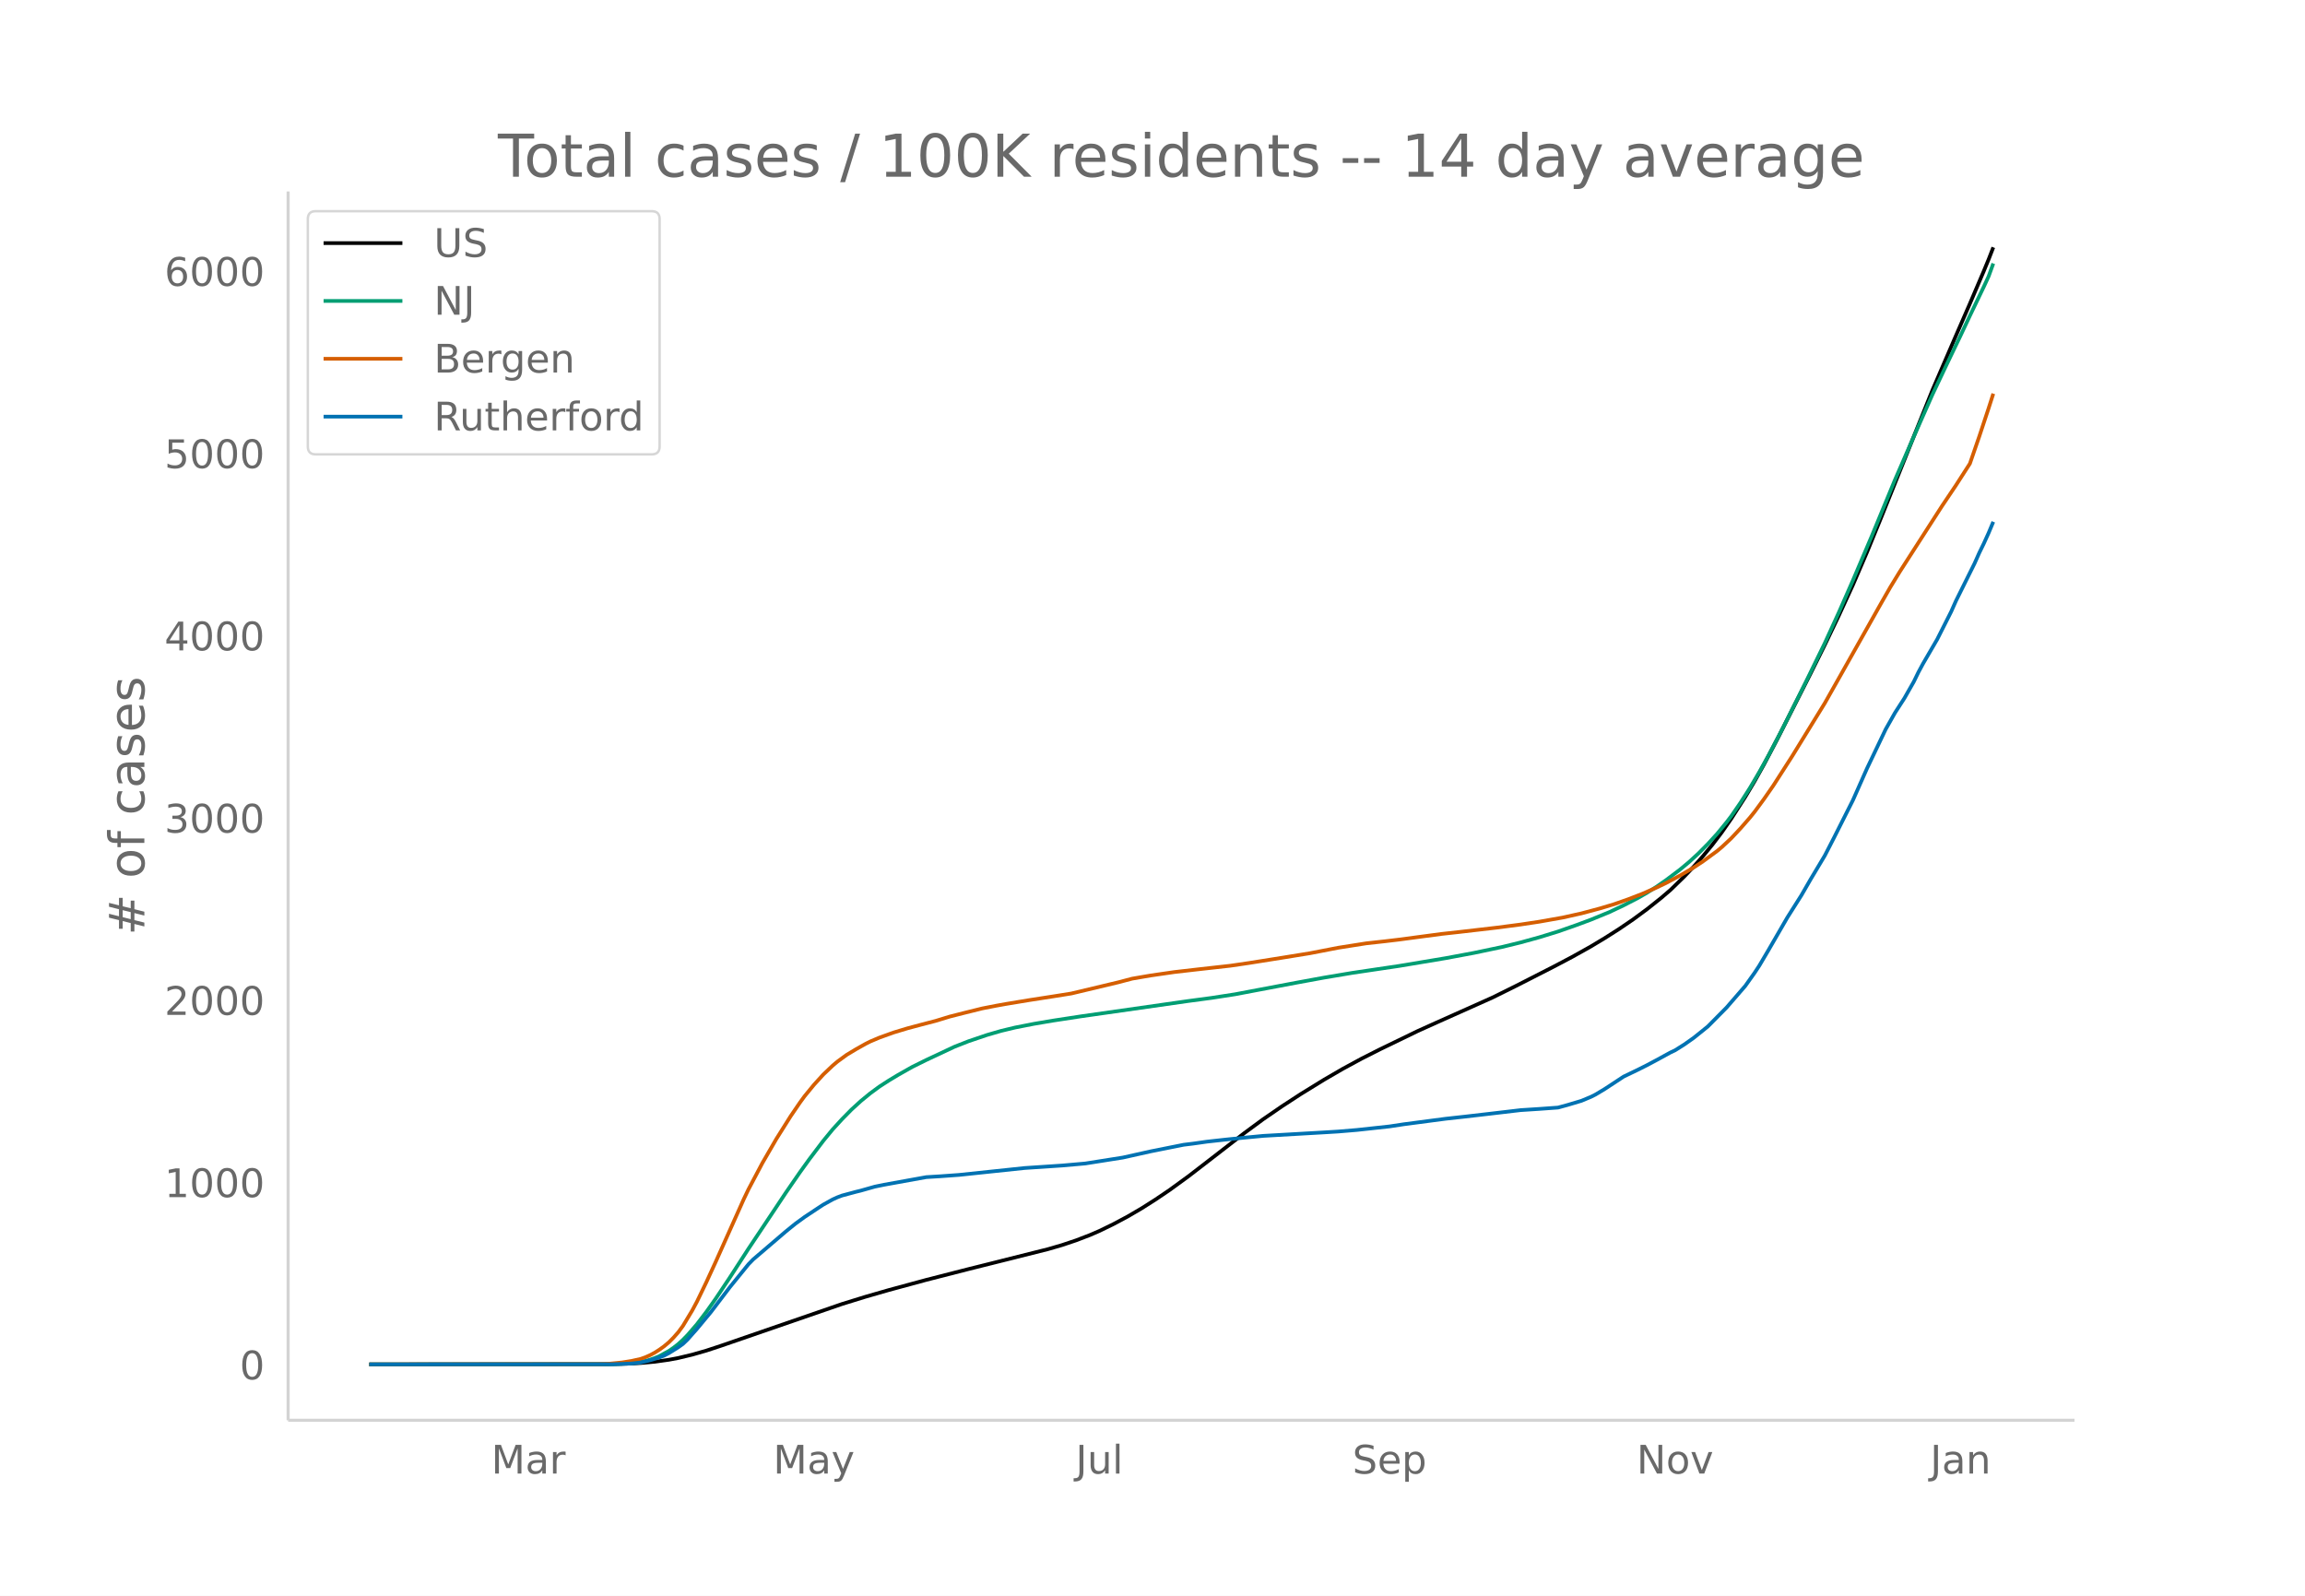
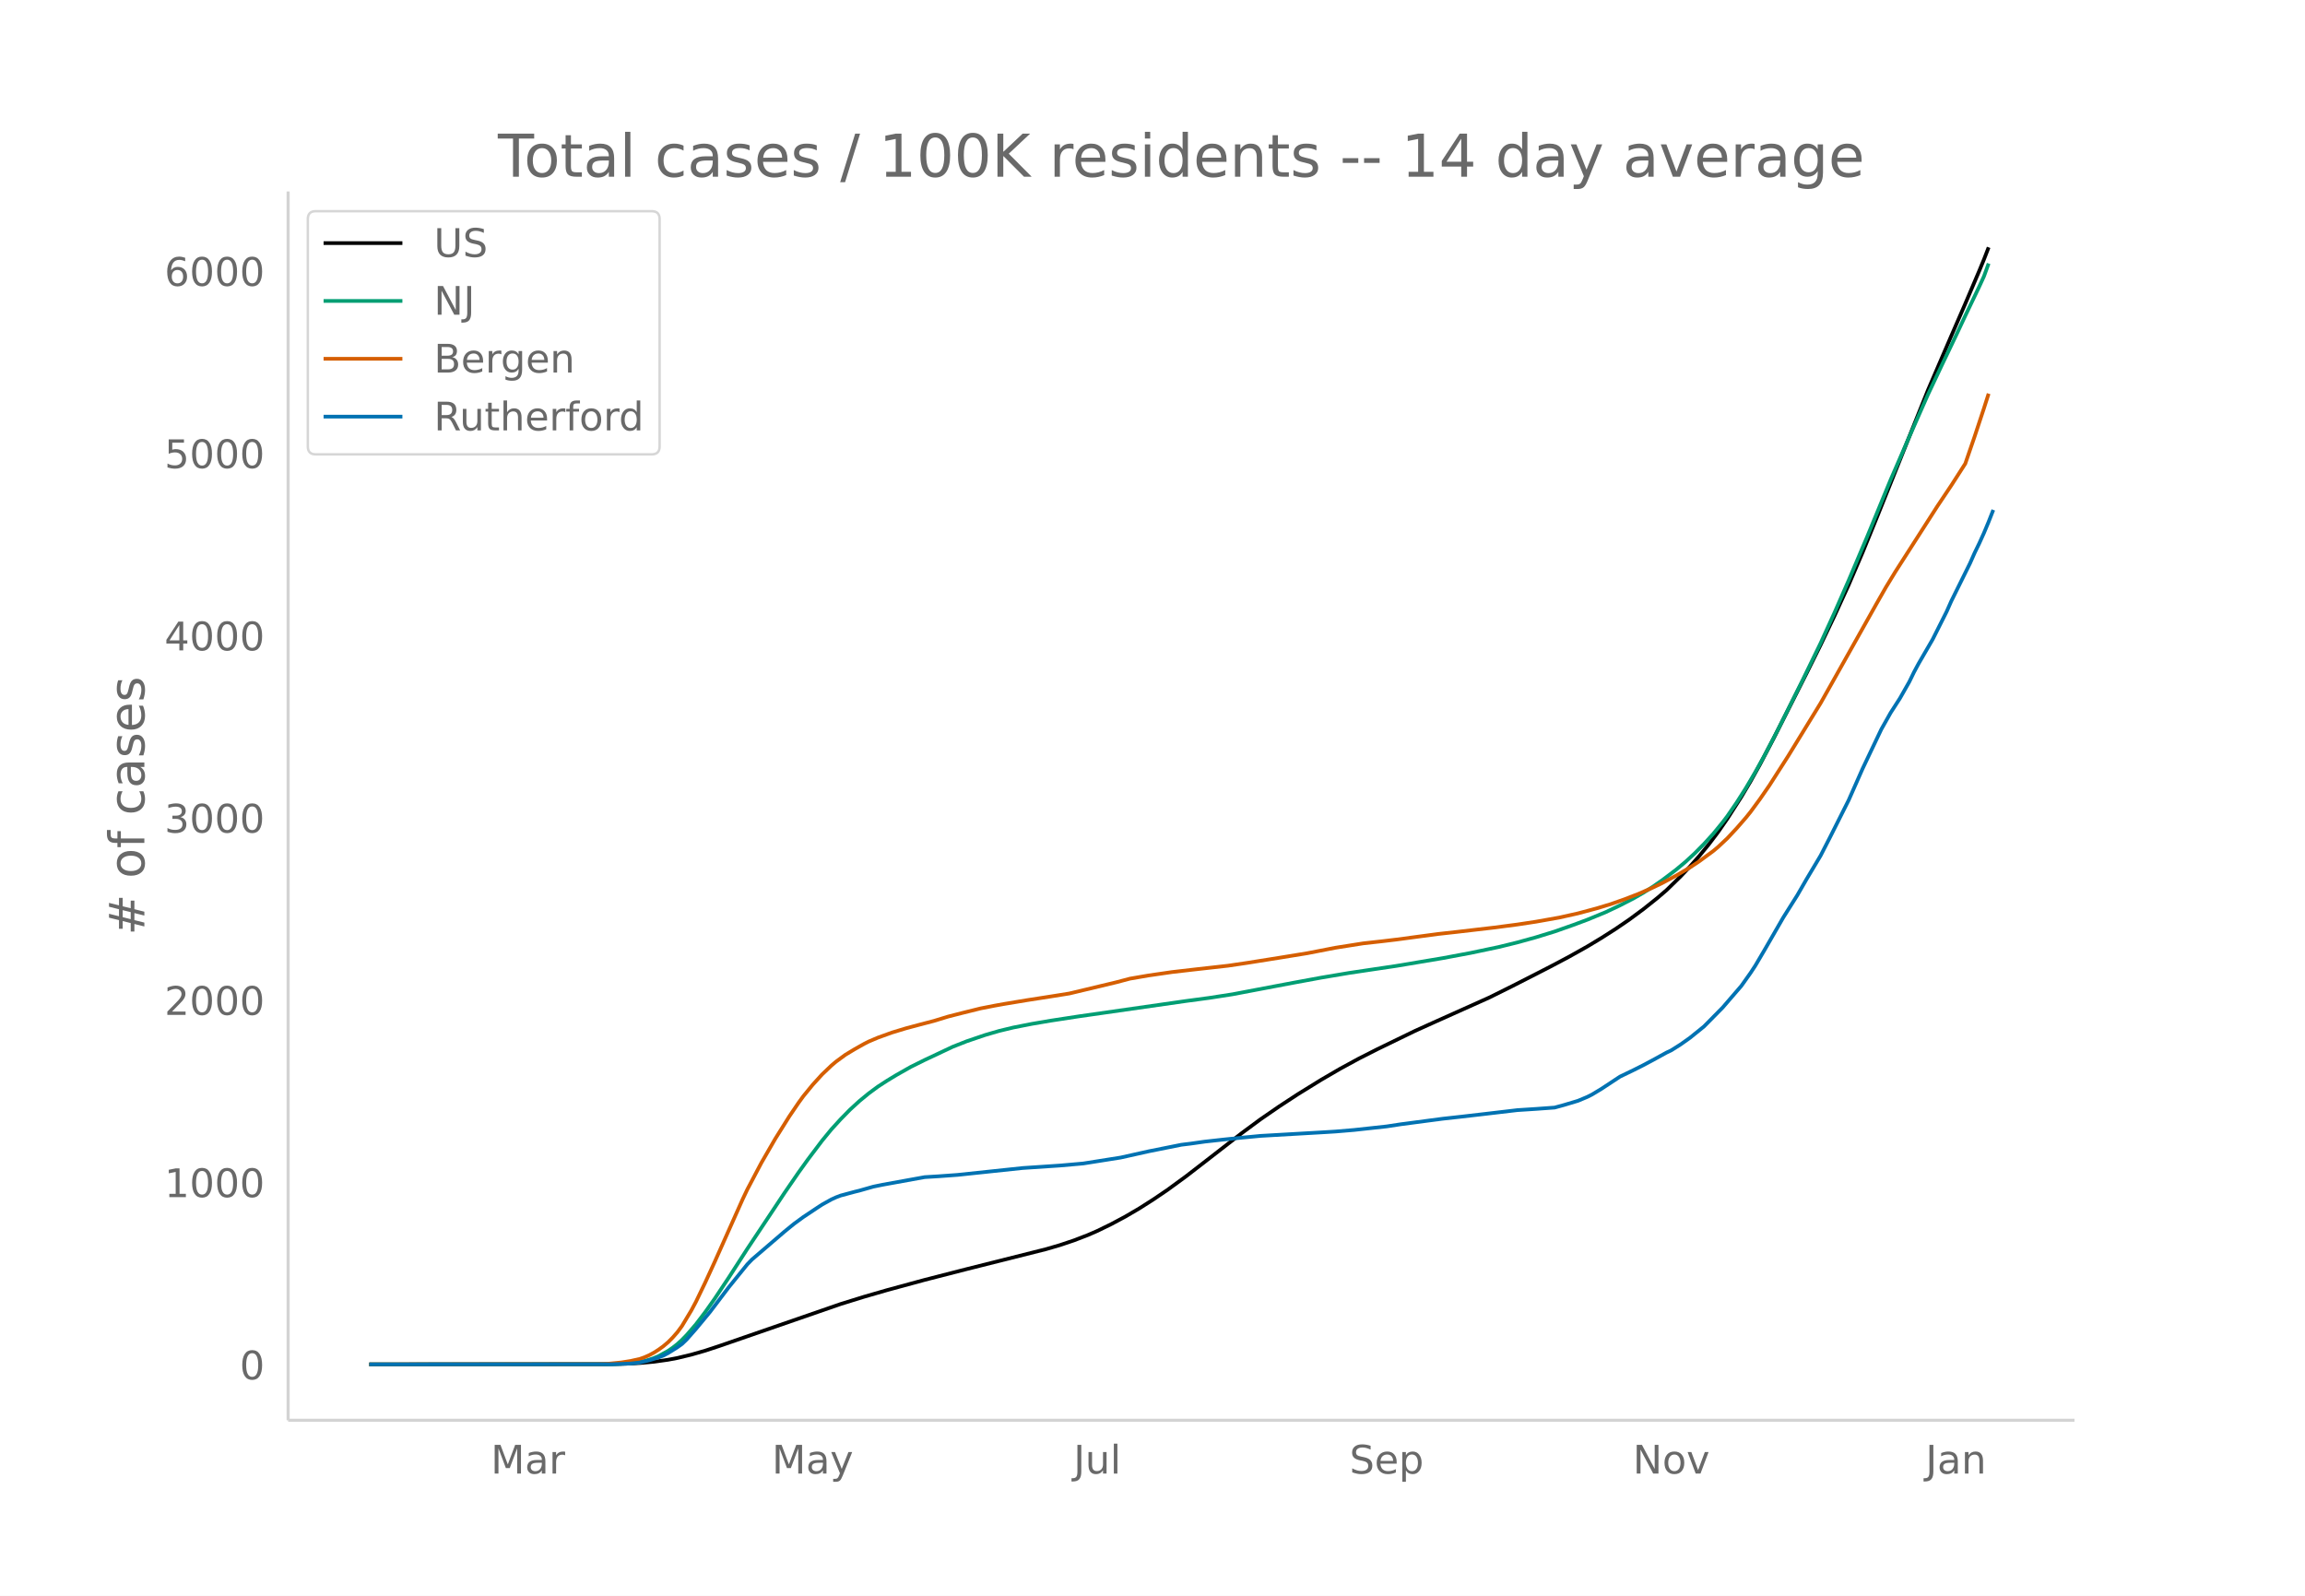
<svg xmlns="http://www.w3.org/2000/svg" xmlns:xlink="http://www.w3.org/1999/xlink" height="864" viewBox="0 0 936 648" width="1248">
  <defs>
    <style>*{stroke-linecap:butt;stroke-linejoin:round}</style>
  </defs>
  <g id="figure_1">
    <path d="M0 648h936V0H0z" fill="#fff" id="patch_1" />
    <g id="axes_1">
      <path d="M117 576.72h725.4V77.76H117z" fill="none" id="patch_2" />
-       <path clip-path="url(#pd9c6ad52f3)" d="M149.973 554.04l96.922-.084 7.602-.176 5.702-.294 5.7-.523 5.702-.8 3.801-.716 5.701-1.365 5.702-1.636 5.701-1.876 49.412-17.049 9.502-2.936 9.502-2.74 15.204-4.122 17.104-4.376 32.307-8.096 5.702-1.66 5.701-1.91 5.701-2.19 3.801-1.648 5.702-2.777 5.7-3.039 5.702-3.332 5.702-3.623 5.7-3.855 7.603-5.53 9.502-7.33 13.303-10.296 7.602-5.595 7.602-5.22 7.601-4.958 9.503-5.853 7.601-4.414 7.602-4.123 7.602-3.848 15.203-7.364 7.602-3.43 22.806-10.194 9.502-4.71 15.203-7.755 7.602-4.01 7.602-4.25 5.701-3.427 5.702-3.624 5.701-3.877 5.701-4.206 5.702-4.535 3.8-3.251 5.702-5.545 3.8-4 3.802-4.3 3.8-4.618 3.801-5.014 3.801-5.466 5.702-8.872 3.8-6.385 3.801-6.815 5.702-10.829 13.303-26.254 5.701-11.46 5.702-11.92 5.7-12.404 5.702-13.25 5.702-13.943L784.72 158.4l9.503-22.02 5.701-13.084 5.701-13.36 1.9-4.6 1.901-4.896h0" fill="none" stroke="#000" stroke-linecap="round" stroke-width="1.5" id="line2d_1" />
-       <path clip-path="url(#pd9c6ad52f3)" d="M149.973 554.04l96.922-.072 5.702-.175 3.8-.282 3.802-.479 1.9-.407 1.9-.522 1.9-.657 1.901-.791 3.801-2.077 1.9-1.299 1.901-1.478 1.9-1.727 1.901-1.952 3.8-4.394 3.802-4.986 3.8-5.351 5.702-8.537 7.602-11.737 9.502-14.236 5.701-8.567 5.702-8.262 3.8-5.272 5.702-7.528 3.8-4.625 3.802-4.152 3.8-3.864 3.801-3.476 3.801-3.118 3.801-2.799 3.801-2.454 3.801-2.29 5.701-3.223 5.702-2.82 11.402-5.354 5.702-2.242 7.602-2.574 5.7-1.652 5.702-1.366 7.602-1.492 7.602-1.29 11.402-1.742 43.71-6.24 9.503-1.27 9.502-1.47 9.502-1.797 15.204-2.87 11.403-2.09 11.402-1.914 7.602-1.13 11.403-1.688 19.004-3.176 11.403-2.124 11.403-2.394 7.601-1.86 7.602-2.098 7.602-2.34 7.602-2.669 5.701-2.121 7.602-3.123 5.701-2.7 5.701-2.93 3.801-2.186 3.801-2.405 3.801-2.635 5.701-4.29 3.801-3.164 3.801-3.489 3.801-3.83 3.801-4.161 3.8-4.64 1.901-2.485 3.801-5.525 3.801-5.949 3.801-6.429 3.8-6.836 5.702-10.941 9.502-19.014 7.602-15.605 5.702-12.463 5.7-12.97 7.603-17.875 9.502-23.018 7.602-17.458 7.601-17.158 5.702-12.035 5.701-11.871 3.801-8.077 5.701-11.875 1.9-4.125 1.901-5.216h0" fill="none" stroke="#009e73" stroke-linecap="round" stroke-width="1.5" id="line2d_2" />
-       <path clip-path="url(#pd9c6ad52f3)" d="M149.973 554.04l93.122-.108 3.8-.122 5.702-.563 3.8-.6 3.802-.851 1.9-.677 1.9-.844 1.9-1.024 1.901-1.212 1.9-1.373 1.901-1.602 1.9-1.906 1.901-2.156 1.9-2.565 3.801-6.31 1.9-3.547 3.802-7.874 3.8-8.257 11.403-25.478 1.9-3.968 5.702-10.776 5.701-9.834 5.702-9.068 3.8-5.578 1.901-2.608 3.801-4.632 3.8-4.171 3.802-3.616 1.9-1.607 3.801-2.782 3.801-2.285 3.8-2.134 1.901-.967 3.801-1.607 5.702-2.056 5.7-1.72 5.702-1.522 5.702-1.484 5.701-1.742 5.701-1.454 7.602-1.881 5.701-1.109 3.801-.683 9.503-1.573 9.502-1.474 7.602-1.211 19.004-4.529 5.701-1.499 7.602-1.3 9.502-1.377 9.503-1.09 13.303-1.485 7.601-1.118 13.304-2.112 11.402-1.85 11.403-2.212 11.403-1.795 7.601-.837 5.702-.68 17.104-2.28 7.602-.84 15.203-1.762 9.502-1.243 7.602-1.149 9.502-1.681 7.602-1.695 7.602-2.033 5.701-1.716 5.702-1.998 5.7-2.204 5.702-2.495 3.801-1.815 5.701-3.034 5.702-3.35 3.8-2.514 5.702-4.186 1.9-1.582 3.801-3.553 3.801-4.059 3.801-4.358 1.9-2.36 3.801-5.172 3.801-5.479 7.602-11.848 13.303-21.63 5.702-10.092 17.104-30.353 3.8-6.637 3.801-6.221 17.104-26.605 5.702-8.488 5.701-8.86 3.8-11.012 3.802-11.466 1.9-5.925h0" fill="none" stroke="#d55e00" stroke-linecap="round" stroke-width="1.5" id="line2d_3" />
-       <path clip-path="url(#pd9c6ad52f3)" d="M149.973 554.04l98.823-.058 7.602-.289 3.8-.433 3.801-.895 3.801-1.155 1.9-.751 1.901-.982 3.801-2.369 1.9-1.357 1.901-1.82 3.8-4.303 5.702-6.874 7.602-9.993 7.602-9.357 1.9-1.964 13.303-11.38 3.801-3.09 3.801-2.773 5.701-3.783 1.9-1.242 3.802-2.108 1.9-.867 1.9-.722 5.702-1.53 1.9-.463 5.702-1.617 3.8-.78 17.105-3.09 5.701-.347 7.602-.548 26.606-2.802 15.204-1.01 7.601-.665 1.9-.173 15.204-2.398 11.403-2.541 13.303-2.657 3.801-.462 5.701-.809 7.602-.838 7.602-.78 7.602-.721 24.706-1.416 5.7-.346 7.603-.636 13.303-1.444 5.701-.866 17.104-2.253 7.602-.837 9.502-1.098 13.303-1.56 7.602-.49 7.602-.55 3.8-1.039 5.702-1.704 3.801-1.588 1.9-.954 3.801-2.281 7.602-4.997 5.701-2.743 3.801-1.907 3.801-2.021 5.702-3.12 1.9-.895 3.8-2.397 3.802-2.686 5.701-4.592 7.602-7.683 7.602-8.78 3.8-5.343 1.901-2.888 3.8-6.44 7.603-13.142 5.701-9.01 3.8-6.586 5.702-9.53 3.801-7.394 7.602-15.076 5.701-12.853 7.602-15.942 3.8-6.73 3.802-5.891 3.8-6.672 1.901-3.9 1.9-3.523 5.702-9.79 5.701-11.293 1.9-4.275 7.602-15.307 1.9-4.274 1.901-3.9 1.9-4.187 1.901-4.535h0" fill="none" stroke="#0072b2" stroke-linecap="round" stroke-width="1.5" id="line2d_4" />
+       <path clip-path="url(#pd9512e7e91)" d="M149.973 554.04l96.644-.084 7.58-.176 5.685-.294 5.685-.523 5.685-.8 3.79-.716 5.685-1.365 5.685-1.636 5.685-1.876 49.27-17.049 9.474-2.936 9.475-2.74 15.16-4.122 17.055-4.376 32.214-8.096 5.685-1.66 5.685-1.91 5.685-2.19 3.79-1.648 5.685-2.777 5.685-3.039 5.685-3.332 5.685-3.623 5.685-3.855 7.58-5.53 9.475-7.33 13.265-10.296 7.58-5.595 7.58-5.22 7.58-4.958 9.475-5.853 7.58-4.414 7.58-4.123 7.58-3.848 15.16-7.364 7.58-3.43 22.739-10.194 9.475-4.71 15.16-7.755 7.58-4.01 7.58-4.25 5.685-3.427 5.685-3.624 5.684-3.877 5.685-4.206 5.685-4.535 3.79-3.251 5.685-5.545 3.79-4 3.79-4.3 3.79-4.618 3.79-5.014 3.79-5.466 5.685-8.872 3.79-6.385 3.79-6.815 5.685-10.829 13.265-26.254 5.685-11.46 5.685-11.92 5.685-12.404 5.685-13.25 5.685-13.943 20.844-51.942 9.475-22.02 5.685-13.084 5.685-13.36 1.895-4.6 1.895-4.896h0" fill="none" stroke="#000" stroke-linecap="round" stroke-width="1.5" id="line2d_1" />
+       <path clip-path="url(#pd9512e7e91)" d="M149.973 554.04l96.644-.072 5.685-.175 3.79-.282 3.79-.479 1.895-.407 1.895-.522 1.895-.657 1.895-.791 3.79-2.077 1.895-1.299 1.895-1.478 1.895-1.727 1.895-1.952 3.79-4.394 3.79-4.986 3.79-5.351 5.685-8.537 7.58-11.737 9.474-14.236 5.685-8.567 5.685-8.262 3.79-5.272 5.685-7.528 3.79-4.625 3.79-4.152 3.79-3.864 3.79-3.476 3.79-3.118 3.79-2.799 3.79-2.454 3.79-2.29 5.685-3.223 5.685-2.82 11.37-5.354 5.685-2.242 7.58-2.574 5.685-1.652 5.685-1.366 7.58-1.492 7.58-1.29 11.37-1.742 43.584-6.24 9.475-1.27 9.475-1.47 9.475-1.797 15.16-2.87 11.37-2.09 11.37-1.914 7.58-1.13 11.37-1.688 18.95-3.176 11.369-2.124 11.37-2.394 7.58-1.86 7.58-2.098 7.58-2.34 7.58-2.669 5.685-2.121 7.58-3.123 5.685-2.7 5.684-2.93 3.79-2.186 3.79-2.405 3.79-2.635 5.685-4.29 3.79-3.164 3.79-3.489 3.79-3.83 3.79-4.161 3.79-4.64 1.895-2.485 3.79-5.525 3.79-5.949 3.79-6.429 3.79-6.836 5.685-10.941 9.475-19.014 7.58-15.605 5.685-12.463 5.685-12.97 7.58-17.875 9.475-23.018 7.58-17.458 7.58-17.158 5.684-12.035 5.685-11.871 3.79-8.077 5.685-11.875 1.895-4.125 1.895-5.216h0" fill="none" stroke="#009e73" stroke-linecap="round" stroke-width="1.5" id="line2d_2" />
+       <path clip-path="url(#pd9512e7e91)" d="M149.973 554.04l92.854-.108 3.79-.122 5.685-.563 3.79-.6 3.79-.851 1.895-.677 1.895-.844 1.895-1.024 1.895-1.212 1.895-1.373 1.895-1.602 1.895-1.906 1.895-2.156 1.895-2.565 3.79-6.31 1.895-3.547 3.79-7.874 3.79-8.257 11.37-25.478 1.894-3.968 5.685-10.776 5.685-9.834 5.685-9.068 3.79-5.578 1.895-2.608 3.79-4.632 3.79-4.171 3.79-3.616 1.895-1.607 3.79-2.782 3.79-2.285 3.79-2.134 1.895-.967 3.79-1.607 5.685-2.056 5.685-1.72 5.685-1.522 5.685-1.484 5.685-1.742 5.685-1.454 7.58-1.881 5.685-1.109 3.79-.683 9.475-1.573 9.474-1.474 7.58-1.211 18.95-4.529 5.685-1.499 7.58-1.3 9.475-1.377 9.475-1.09 13.265-1.485 7.58-1.118 13.265-2.112 11.37-1.85 11.37-2.212 11.37-1.795 7.58-.837 5.684-.68 17.055-2.28 7.58-.84 15.16-1.762 9.475-1.243 7.58-1.149 9.475-1.681 7.58-1.695 7.58-2.033 5.685-1.716 5.685-1.998 5.684-2.204 5.685-2.495 3.79-1.815 5.685-3.034 5.685-3.35 3.79-2.514 5.685-4.186 1.895-1.582 3.79-3.553 3.79-4.059 3.79-4.358 1.895-2.36 3.79-5.172 3.79-5.479 7.58-11.848 13.265-21.63 5.685-10.092 17.055-30.353 3.79-6.637 3.79-6.221 17.054-26.605 5.685-8.488 5.685-8.86 3.79-11.012 3.79-11.466 1.895-5.925h0" fill="none" stroke="#d55e00" stroke-linecap="round" stroke-width="1.5" id="line2d_3" />
+       <path clip-path="url(#pd9512e7e91)" d="M149.973 554.04l98.539-.058 7.58-.289 3.79-.433 3.79-.895 3.79-1.155 1.895-.751 1.895-.982 3.79-2.369 1.895-1.357 1.895-1.82 3.79-4.303 5.685-6.874 7.58-9.993 7.58-9.357 1.894-1.964 13.265-11.38 3.79-3.09 3.79-2.773 5.685-3.783 1.895-1.242 3.79-2.108 1.895-.867 1.895-.722 5.685-1.53 1.895-.463 5.685-1.617 3.79-.78 17.055-3.09 5.685-.347 7.58-.548 26.53-2.802 15.16-1.01 7.58-.665 1.894-.173 15.16-2.398 11.37-2.541 13.265-2.657 3.79-.462 5.685-.809 7.58-.838 7.58-.78 7.58-.721 24.635-1.416 5.684-.346 7.58-.636 13.265-1.444 5.685-.866 17.055-2.253 7.58-.837 9.475-1.098 13.265-1.56 7.58-.49 7.58-.55 3.79-1.039 5.685-1.704 3.79-1.588 1.895-.954 3.79-2.281 7.58-4.997 5.684-2.743 3.79-1.907 3.79-2.021 5.685-3.12 1.895-.895 3.79-2.397 3.79-2.686 5.685-4.592 7.58-7.683 7.58-8.78 3.79-5.343 1.895-2.888 3.79-6.44 7.58-13.142 5.685-9.01 3.79-6.586 5.685-9.53 3.79-7.394 7.58-15.076 5.685-12.853 7.58-15.942 3.79-6.73 3.79-5.891 3.79-6.672 1.895-3.9 1.895-3.523 5.684-9.79 5.685-11.293 1.895-4.275 7.58-15.307 1.895-4.274 1.895-3.9 1.895-4.187 1.895-4.535 1.895-4.823h0" fill="none" stroke="#0072b2" stroke-linecap="round" stroke-width="1.5" id="line2d_4" />
      <path d="M117 576.72V77.76" fill="none" stroke="#d3d3d3" stroke-linecap="square" stroke-width="1.25" id="patch_3" />
      <path d="M117 576.72h725.4" fill="none" stroke="#d3d3d3" stroke-linecap="square" stroke-width="1.25" id="patch_4" />
      <g id="matplotlib.axis_1">
        <g id="xtick_1">
-           <g transform="matrix(.16 0 0 -.16 199.494 598.378)" fill="#696969" id="text_1">
+           <g transform="matrix(.16 0 0 -.16 199.308 598.378)" fill="#696969" id="text_1">
            <defs>
              <path d="M9.813 72.906h14.703l18.593-49.61 18.703 49.61h14.704V0H66.89v64.016l-18.797-50h-9.907l-18.796 50V0H9.813z" id="DejaVuSans-77" />
              <path d="M34.281 27.484q-10.89 0-15.093-2.484-4.204-2.484-4.204-8.5 0-4.781 3.157-7.594 3.156-2.797 8.562-2.797 7.485 0 12 5.297 4.516 5.297 4.516 14.078v2zm17.922 3.72V0H43.22v8.297Q40.14 3.328 35.547.953q-4.594-2.375-11.234-2.375-8.391 0-13.36 4.719Q6 8.016 6 15.922q0 9.219 6.172 13.906 6.187 4.688 18.437 4.688h12.61v.89q0 6.203-4.078 9.594-4.078 3.39-11.453 3.39-4.688 0-9.141-1.124-4.438-1.125-8.531-3.375v8.312q4.921 1.906 9.562 2.844 4.64.953 9.031.953 11.875 0 17.735-6.156 5.86-6.14 5.86-18.64z" id="DejaVuSans-97" />
              <path d="M41.11 46.297q-1.516.875-3.297 1.281Q36.03 48 33.89 48q-7.625 0-11.703-4.953-4.079-4.953-4.079-14.234V0H9.08v54.688h9.03v-8.5q2.844 4.984 7.375 7.39Q30.031 56 36.531 56q.922 0 2.047-.125 1.125-.11 2.484-.36z" id="DejaVuSans-114" />
            </defs>
            <use xlink:href="#DejaVuSans-77" />
            <use x="86.279" xlink:href="#DejaVuSans-97" />
            <use x="147.559" xlink:href="#DejaVuSans-114" />
          </g>
        </g>
        <g id="xtick_2">
-           <g transform="matrix(.16 0 0 -.16 313.975 598.378)" fill="#696969" id="text_2">
+           <g transform="matrix(.16 0 0 -.16 313.456 598.378)" fill="#696969" id="text_2">
            <defs>
              <path d="M32.172-5.078q-3.797-9.766-7.422-12.735-3.61-2.984-9.656-2.984H7.906v7.516h5.282q3.703 0 5.75 1.765Q21-9.766 23.483-3.219l1.61 4.094-22.11 53.813H12.5l17.094-42.766 17.093 42.766h9.516z" id="DejaVuSans-121" />
            </defs>
            <use xlink:href="#DejaVuSans-77" />
            <use x="86.279" xlink:href="#DejaVuSans-97" />
            <use x="147.559" xlink:href="#DejaVuSans-121" />
          </g>
        </g>
        <g id="xtick_3">
-           <g transform="matrix(.16 0 0 -.16 436.79 598.378)" fill="#696969" id="text_3">
+           <g transform="matrix(.16 0 0 -.16 435.938 598.378)" fill="#696969" id="text_3">
            <defs>
              <path d="M9.813 72.906h9.859V5.078q0-13.187-5-19.14-5-5.954-16.094-5.954h-3.75v8.297h3.078q6.531 0 9.219 3.672Q9.813-4.39 9.813 5.078z" id="DejaVuSans-74" />
              <path d="M8.5 21.578v33.11h8.984V21.922q0-7.766 3.016-11.656 3.031-3.875 9.094-3.875 7.265 0 11.484 4.64 4.234 4.64 4.234 12.656v31h8.985V0h-8.984v8.406Q42.047 3.422 37.718 1q-4.313-2.422-10.032-2.422-9.421 0-14.312 5.86Q8.5 10.296 8.5 21.578zM31.11 56z" id="DejaVuSans-117" />
              <path d="M9.422 75.984h8.984V0H9.422z" id="DejaVuSans-108" />
            </defs>
            <use xlink:href="#DejaVuSans-74" />
            <use x="29.492" xlink:href="#DejaVuSans-117" />
            <use x="92.871" xlink:href="#DejaVuSans-108" />
          </g>
        </g>
        <g id="xtick_4">
-           <g transform="matrix(.16 0 0 -.16 549.19 598.378)" fill="#696969" id="text_4">
+           <g transform="matrix(.16 0 0 -.16 548 598.378)" fill="#696969" id="text_4">
            <defs>
              <path d="M53.516 70.516V60.89q-5.61 2.687-10.594 4-4.984 1.328-9.625 1.328-8.047 0-12.422-3.125t-4.375-8.89q0-4.845 2.906-7.313 2.907-2.453 11.016-3.97l5.953-1.218q11.031-2.11 16.281-7.406 5.25-5.297 5.25-14.172 0-10.61-7.11-16.078-7.093-5.469-20.812-5.469-5.172 0-11.015 1.172Q13.14.922 6.89 3.219v10.156q6-3.36 11.765-5.078 5.766-1.703 11.328-1.703 8.438 0 13.032 3.312 4.593 3.328 4.593 9.485 0 5.359-3.297 8.39-3.296 3.032-10.812 4.547L27.484 33.5q-11.03 2.188-15.968 6.875-4.922 4.688-4.922 13.047 0 9.672 6.812 15.234 6.813 5.563 18.766 5.563 5.14 0 10.453-.938 5.328-.922 10.89-2.765z" id="DejaVuSans-83" />
              <path d="M56.203 29.594v-4.39H14.891q.593-9.282 5.593-14.142 5-4.859 13.938-4.859 5.172 0 10.031 1.266 4.86 1.265 9.656 3.812v-8.5Q49.266.734 44.187-.344 39.11-1.422 33.892-1.422q-13.094 0-20.735 7.61-7.64 7.625-7.64 20.625 0 13.421 7.25 21.296Q20.016 56 32.328 56q11.031 0 17.453-7.11 6.422-7.093 6.422-19.296zm-8.984 2.64q-.094 7.36-4.125 11.75-4.032 4.407-10.672 4.407-7.516 0-12.031-4.25-4.516-4.25-5.203-11.97z" id="DejaVuSans-101" />
              <path d="M18.11 8.203v-29H9.077v75.484h9.031v-8.296q2.844 4.875 7.157 7.234Q29.594 56 35.594 56q9.968 0 16.187-7.906 6.235-7.907 6.235-20.797T51.78 6.484q-6.218-7.906-16.187-7.906-6 0-10.328 2.375-4.313 2.375-7.157 7.25zm30.578 19.094q0 9.906-4.079 15.547-4.078 5.64-11.203 5.64-7.14 0-11.218-5.64-4.079-5.64-4.079-15.547 0-9.906 4.078-15.547 4.079-5.64 11.22-5.64 7.124 0 11.202 5.64t4.078 15.547z" id="DejaVuSans-112" />
            </defs>
            <use xlink:href="#DejaVuSans-83" />
            <use x="63.477" xlink:href="#DejaVuSans-101" />
            <use x="125" xlink:href="#DejaVuSans-112" />
          </g>
        </g>
        <g id="xtick_5">
-           <g transform="matrix(.16 0 0 -.16 664.582 598.378)" fill="#696969" id="text_5">
+           <g transform="matrix(.16 0 0 -.16 663.058 598.378)" fill="#696969" id="text_5">
            <defs>
              <path d="M9.813 72.906h13.28l32.329-60.984v60.984h9.562V0h-13.28L19.39 60.984V0H9.813z" id="DejaVuSans-78" />
              <path d="M30.61 48.39q-7.22 0-11.422-5.64-4.204-5.64-4.204-15.453 0-9.813 4.172-15.453 4.188-5.64 11.453-5.64 7.188 0 11.375 5.655 4.203 5.672 4.203 15.438 0 9.719-4.203 15.406-4.187 5.688-11.375 5.688zm0 7.61q11.718 0 18.406-7.625 6.703-7.61 6.703-21.078 0-13.422-6.703-21.078-6.688-7.64-18.407-7.64-11.765 0-18.437 7.64-6.656 7.656-6.656 21.078 0 13.469 6.656 21.078Q18.844 56 30.609 56z" id="DejaVuSans-111" />
              <path d="M2.984 54.688H12.5L29.594 8.797l17.093 45.89h9.516L35.687 0H23.485z" id="DejaVuSans-118" />
            </defs>
            <use xlink:href="#DejaVuSans-78" />
            <use x="74.805" xlink:href="#DejaVuSans-111" />
            <use x="135.986" xlink:href="#DejaVuSans-118" />
          </g>
        </g>
        <g id="xtick_6">
-           <g transform="matrix(.16 0 0 -.16 783.792 598.378)" fill="#696969" id="text_6">
+           <g transform="matrix(.16 0 0 -.16 781.935 598.378)" fill="#696969" id="text_6">
            <defs>
              <path d="M54.89 33.016V0h-8.984v32.719q0 7.765-3.031 11.61-3.031 3.858-9.078 3.858-7.281 0-11.484-4.64-4.204-4.625-4.204-12.64V0H9.08v54.688h9.03v-8.5q3.235 4.937 7.594 7.374Q30.078 56 35.797 56q9.422 0 14.25-5.828 4.844-5.828 4.844-17.156z" id="DejaVuSans-110" />
            </defs>
            <use xlink:href="#DejaVuSans-74" />
            <use x="29.492" xlink:href="#DejaVuSans-97" />
            <use x="90.771" xlink:href="#DejaVuSans-110" />
          </g>
        </g>
      </g>
      <g id="matplotlib.axis_2">
        <g id="ytick_1">
          <g transform="matrix(.16 0 0 -.16 97.32 560.119)" fill="#696969" id="text_7">
            <defs>
              <path d="M31.781 66.406q-7.61 0-11.453-7.5Q16.5 51.422 16.5 36.375q0-14.984 3.828-22.484 3.844-7.5 11.453-7.5 7.672 0 11.5 7.5 3.844 7.5 3.844 22.484 0 15.047-3.844 22.531-3.828 7.5-11.5 7.5zm0 7.813q12.266 0 18.735-9.703 6.468-9.688 6.468-28.141 0-18.406-6.468-28.11-6.47-9.687-18.735-9.687-12.25 0-18.718 9.688-6.47 9.703-6.47 28.109 0 18.453 6.47 28.14Q19.53 74.22 31.78 74.22z" id="DejaVuSans-48" />
            </defs>
            <use xlink:href="#DejaVuSans-48" />
          </g>
        </g>
        <g id="ytick_2">
          <g transform="matrix(.16 0 0 -.16 66.78 486.112)" fill="#696969" id="text_8">
            <defs>
              <path d="M12.406 8.297h16.11v55.625l-17.532-3.516v8.985l17.438 3.515h9.86V8.296H54.39V0H12.406z" id="DejaVuSans-49" />
            </defs>
            <use xlink:href="#DejaVuSans-49" />
            <use x="63.623" xlink:href="#DejaVuSans-48" />
            <use x="127.246" xlink:href="#DejaVuSans-48" />
            <use x="190.869" xlink:href="#DejaVuSans-48" />
          </g>
        </g>
        <g id="ytick_3">
          <g transform="matrix(.16 0 0 -.16 66.78 412.105)" fill="#696969" id="text_9">
            <defs>
              <path d="M19.188 8.297h34.421V0H7.33v8.297q5.609 5.812 15.296 15.594 9.703 9.797 12.188 12.64 4.734 5.313 6.609 9 1.89 3.688 1.89 7.25 0 5.813-4.078 9.469-4.078 3.672-10.625 3.672-4.64 0-9.797-1.61-5.14-1.609-11-4.89v9.969Q13.767 71.78 18.938 73q5.188 1.219 9.485 1.219 11.328 0 18.062-5.672 6.735-5.656 6.735-15.125 0-4.5-1.688-8.531-1.672-4.016-6.125-9.485-1.218-1.422-7.765-8.187-6.532-6.766-18.453-18.922z" id="DejaVuSans-50" />
            </defs>
            <use xlink:href="#DejaVuSans-50" />
            <use x="63.623" xlink:href="#DejaVuSans-48" />
            <use x="127.246" xlink:href="#DejaVuSans-48" />
            <use x="190.869" xlink:href="#DejaVuSans-48" />
          </g>
        </g>
        <g id="ytick_4">
          <g transform="matrix(.16 0 0 -.16 66.78 338.099)" fill="#696969" id="text_10">
            <defs>
              <path d="M40.578 39.313Q47.656 37.797 51.625 33q3.984-4.781 3.984-11.813 0-10.78-7.422-16.703-7.421-5.906-21.093-5.906-4.578 0-9.438.906-4.86.907-10.031 2.72v9.515q4.094-2.39 8.969-3.61 4.89-1.218 10.218-1.218 9.266 0 14.125 3.656 4.86 3.656 4.86 10.64 0 6.454-4.516 10.079-4.515 3.64-12.562 3.64h-8.5v8.11h8.89q7.266 0 11.125 2.906 3.86 2.906 3.86 8.375 0 5.61-3.985 8.61-3.968 3.015-11.39 3.015-4.063 0-8.703-.89-4.641-.876-10.203-2.72v8.782q5.624 1.562 10.53 2.344 4.907.78 9.25.78 11.235 0 17.766-5.109 6.547-5.093 6.547-13.78 0-6.063-3.468-10.235-3.47-4.172-9.86-5.782z" id="DejaVuSans-51" />
            </defs>
            <use xlink:href="#DejaVuSans-51" />
            <use x="63.623" xlink:href="#DejaVuSans-48" />
            <use x="127.246" xlink:href="#DejaVuSans-48" />
            <use x="190.869" xlink:href="#DejaVuSans-48" />
          </g>
        </g>
        <g id="ytick_5">
          <g transform="matrix(.16 0 0 -.16 66.78 264.092)" fill="#696969" id="text_11">
            <defs>
              <path d="M37.797 64.313L12.89 25.39h24.906zm-2.594 8.593H47.61V25.391h10.407v-8.203H47.609V0h-9.812v17.188H4.89v9.515z" id="DejaVuSans-52" />
            </defs>
            <use xlink:href="#DejaVuSans-52" />
            <use x="63.623" xlink:href="#DejaVuSans-48" />
            <use x="127.246" xlink:href="#DejaVuSans-48" />
            <use x="190.869" xlink:href="#DejaVuSans-48" />
          </g>
        </g>
        <g id="ytick_6">
          <g transform="matrix(.16 0 0 -.16 66.78 190.086)" fill="#696969" id="text_12">
            <defs>
              <path d="M10.797 72.906h38.719v-8.312H19.828v-17.86q2.14.735 4.281 1.094 2.157.36 4.313.36 12.203 0 19.328-6.688 7.14-6.688 7.14-18.11 0-11.765-7.328-18.296-7.328-6.516-20.656-6.516-4.593 0-9.36.781-4.75.782-9.827 2.344v9.922q4.39-2.39 9.078-3.563 4.687-1.171 9.906-1.171 8.453 0 13.375 4.437 4.938 4.438 4.938 12.063 0 7.609-4.938 12.047-4.922 4.453-13.375 4.453-3.953 0-7.89-.875-3.922-.875-8.016-2.735z" id="DejaVuSans-53" />
            </defs>
            <use xlink:href="#DejaVuSans-53" />
            <use x="63.623" xlink:href="#DejaVuSans-48" />
            <use x="127.246" xlink:href="#DejaVuSans-48" />
            <use x="190.869" xlink:href="#DejaVuSans-48" />
          </g>
        </g>
        <g id="ytick_7">
          <g transform="matrix(.16 0 0 -.16 66.78 116.079)" fill="#696969" id="text_13">
            <defs>
              <path d="M33.016 40.375q-6.641 0-10.532-4.547-3.875-4.531-3.875-12.437 0-7.86 3.875-12.438 3.891-4.562 10.532-4.562 6.64 0 10.515 4.562 3.875 4.578 3.875 12.438 0 7.906-3.875 12.437-3.875 4.547-10.515 4.547zm19.578 30.922v-8.984q-3.719 1.75-7.5 2.671-3.782.938-7.5.938-9.766 0-14.922-6.594-5.14-6.594-5.875-19.922 2.875 4.25 7.219 6.516 4.359 2.266 9.578 2.266 10.984 0 17.36-6.672 6.374-6.657 6.374-18.125 0-11.235-6.64-18.032-6.641-6.78-17.672-6.78-12.657 0-19.344 9.687-6.688 9.703-6.688 28.109 0 17.281 8.204 27.563 8.203 10.28 22.015 10.28 3.719 0 7.5-.734t7.89-2.187z" id="DejaVuSans-54" />
            </defs>
            <use xlink:href="#DejaVuSans-54" />
            <use x="63.623" xlink:href="#DejaVuSans-48" />
            <use x="127.246" xlink:href="#DejaVuSans-48" />
            <use x="190.869" xlink:href="#DejaVuSans-48" />
          </g>
        </g>
        <g transform="matrix(0 -.2 -.2 0 58.62 379.813)" fill="#696969" id="text_14">
          <defs>
            <path d="M51.125 44H36.922l-4.11-16.313h14.313zm-7.328 27.781l-5.078-20.265h14.265L58.11 71.78h7.813L60.89 51.516h15.234V44h-17.14l-4-16.313h15.53V20.22H53.079L48 0h-7.813l5.032 20.219H30.906L25.875 0h-7.86l5.079 20.219H7.719v7.468h17.187L29 44H13.281v7.516h17.625l4.985 20.265z" id="DejaVuSans-35" />
            <path d="M37.11 75.984V68.5h-8.594q-4.828 0-6.72-1.953-1.874-1.953-1.874-7.031v-4.828h14.797v-6.985H19.922V0H10.89v47.703H2.297v6.984h8.594V58.5q0 9.125 4.25 13.297 4.25 4.187 13.468 4.187z" id="DejaVuSans-102" />
            <path d="M48.781 52.594v-8.407q-3.812 2.11-7.64 3.157-3.828 1.047-7.735 1.047-8.75 0-13.593-5.547-4.829-5.532-4.829-15.547 0-10.016 4.829-15.563 4.843-5.53 13.593-5.53 3.907 0 7.735 1.046 3.828 1.047 7.64 3.156V2.094Q45.016.344 40.984-.531q-4.015-.89-8.562-.89-12.36 0-19.64 7.765-7.266 7.765-7.266 20.953 0 13.375 7.343 21.031Q20.22 56 33.016 56q4.14 0 8.093-.86 3.953-.843 7.672-2.546z" id="DejaVuSans-99" />
            <path d="M44.281 53.078v-8.5q-3.797 1.953-7.906 2.922-4.094.984-8.5.984-6.688 0-10.031-2.047-3.344-2.046-3.344-6.156 0-3.125 2.39-4.906 2.391-1.781 9.626-3.39l3.078-.688q9.562-2.047 13.593-5.781 4.032-3.735 4.032-10.422 0-7.625-6.032-12.078-6.03-4.438-16.578-4.438-4.39 0-9.156.86Q10.688.296 5.422 2v9.281q4.984-2.594 9.812-3.89 4.829-1.282 9.579-1.282 6.343 0 9.75 2.172 3.421 2.172 3.421 6.125 0 3.656-2.468 5.61-2.453 1.953-10.813 3.765l-3.125.735q-8.344 1.75-12.062 5.39-3.704 3.64-3.704 9.985 0 7.718 5.47 11.906Q16.75 56 26.811 56q4.97 0 9.36-.734 4.406-.72 8.11-2.188z" id="DejaVuSans-115" />
          </defs>
          <use xlink:href="#DejaVuSans-35" />
          <use x="83.789" xlink:href="#DejaVuSans-32" />
          <use x="115.576" xlink:href="#DejaVuSans-111" />
          <use x="176.758" xlink:href="#DejaVuSans-102" />
          <use x="211.963" xlink:href="#DejaVuSans-32" />
          <use x="243.75" xlink:href="#DejaVuSans-99" />
          <use x="298.73" xlink:href="#DejaVuSans-97" />
          <use x="360.01" xlink:href="#DejaVuSans-115" />
          <use x="412.109" xlink:href="#DejaVuSans-101" />
          <use x="473.633" xlink:href="#DejaVuSans-115" />
        </g>
      </g>
      <g transform="matrix(.24 0 0 -.24 202.185 71.76)" fill="#696969" id="text_15">
        <defs>
          <path d="M-.297 72.906h61.672v-8.312H35.5V0h-9.906v64.594H-.296z" id="DejaVuSans-84" />
          <path d="M18.313 70.219V54.688h18.5v-6.985h-18.5V18.016q0-6.688 1.828-8.594 1.828-1.906 7.453-1.906h9.218V0h-9.218q-10.407 0-14.36 3.875-3.953 3.89-3.953 14.14v29.688H2.687v6.984h6.594V70.22z" id="DejaVuSans-116" />
          <path d="M25.39 72.906h8.297L8.297-9.28H0z" id="DejaVuSans-47" />
          <path d="M9.813 72.906h9.859V42.094L52.39 72.906h12.703L28.906 38.922 67.672 0H54.688L19.672 35.11V0h-9.86z" id="DejaVuSans-75" />
          <path d="M9.422 54.688h8.984V0H9.422zm0 21.296h8.984v-11.39H9.422z" id="DejaVuSans-105" />
          <path d="M45.406 46.39v29.594h8.985V0h-8.985v8.203Q42.578 3.328 38.25.953q-4.313-2.375-10.375-2.375-9.906 0-16.14 7.906-6.22 7.922-6.22 20.813 0 12.89 6.22 20.797Q17.968 56 27.874 56q6.063 0 10.375-2.375 4.328-2.36 7.156-7.234zm-30.61-19.093q0-9.906 4.079-15.547 4.078-5.64 11.203-5.64 7.125 0 11.219 5.64 4.11 5.64 4.11 15.547 0 9.906-4.11 15.547-4.094 5.64-11.219 5.64-7.125 0-11.203-5.64-4.078-5.64-4.078-15.547z" id="DejaVuSans-100" />
          <path d="M4.89 31.39h26.313v-8H4.891z" id="DejaVuSans-45" />
          <path d="M45.406 27.984q0 9.766-4.031 15.125-4.016 5.375-11.297 5.375-7.219 0-11.25-5.375-4.031-5.359-4.031-15.125 0-9.718 4.031-15.093t11.25-5.375q7.281 0 11.297 5.375 4.031 5.375 4.031 15.093zm8.985-21.203q0-13.953-6.203-20.765Q42-20.797 29.203-20.797q-4.734 0-8.937.703-4.203.703-8.157 2.172v8.735q3.954-2.141 7.813-3.157 3.86-1.031 7.86-1.031 8.843 0 13.234 4.61 4.39 4.609 4.39 13.937v4.453q-2.781-4.844-7.125-7.234Q33.938 0 27.875 0 17.828 0 11.672 7.656q-6.156 7.672-6.156 20.328 0 12.688 6.156 20.344Q17.828 56 27.875 56q6.063 0 10.406-2.39 4.344-2.391 7.125-7.22v8.297h8.985z" id="DejaVuSans-103" />
        </defs>
        <use xlink:href="#DejaVuSans-84" />
        <use x="44.084" xlink:href="#DejaVuSans-111" />
        <use x="105.266" xlink:href="#DejaVuSans-116" />
        <use x="144.475" xlink:href="#DejaVuSans-97" />
        <use x="205.754" xlink:href="#DejaVuSans-108" />
        <use x="233.537" xlink:href="#DejaVuSans-32" />
        <use x="265.324" xlink:href="#DejaVuSans-99" />
        <use x="320.305" xlink:href="#DejaVuSans-97" />
        <use x="381.584" xlink:href="#DejaVuSans-115" />
        <use x="433.684" xlink:href="#DejaVuSans-101" />
        <use x="495.207" xlink:href="#DejaVuSans-115" />
        <use x="547.307" xlink:href="#DejaVuSans-32" />
        <use x="579.094" xlink:href="#DejaVuSans-47" />
        <use x="612.785" xlink:href="#DejaVuSans-32" />
        <use x="644.572" xlink:href="#DejaVuSans-49" />
        <use x="708.195" xlink:href="#DejaVuSans-48" />
        <use x="771.818" xlink:href="#DejaVuSans-48" />
        <use x="835.441" xlink:href="#DejaVuSans-75" />
        <use x="901.018" xlink:href="#DejaVuSans-32" />
        <use x="932.805" xlink:href="#DejaVuSans-114" />
        <use x="971.668" xlink:href="#DejaVuSans-101" />
        <use x="1033.191" xlink:href="#DejaVuSans-115" />
        <use x="1085.291" xlink:href="#DejaVuSans-105" />
        <use x="1113.074" xlink:href="#DejaVuSans-100" />
        <use x="1176.551" xlink:href="#DejaVuSans-101" />
        <use x="1238.074" xlink:href="#DejaVuSans-110" />
        <use x="1301.453" xlink:href="#DejaVuSans-116" />
        <use x="1340.662" xlink:href="#DejaVuSans-115" />
        <use x="1392.762" xlink:href="#DejaVuSans-32" />
        <use x="1424.549" xlink:href="#DejaVuSans-45" />
        <use x="1460.633" xlink:href="#DejaVuSans-45" />
        <use x="1496.717" xlink:href="#DejaVuSans-32" />
        <use x="1528.504" xlink:href="#DejaVuSans-49" />
        <use x="1592.127" xlink:href="#DejaVuSans-52" />
        <use x="1655.75" xlink:href="#DejaVuSans-32" />
        <use x="1687.537" xlink:href="#DejaVuSans-100" />
        <use x="1751.014" xlink:href="#DejaVuSans-97" />
        <use x="1812.293" xlink:href="#DejaVuSans-121" />
        <use x="1871.473" xlink:href="#DejaVuSans-32" />
        <use x="1903.26" xlink:href="#DejaVuSans-97" />
        <use x="1964.539" xlink:href="#DejaVuSans-118" />
        <use x="2023.719" xlink:href="#DejaVuSans-101" />
        <use x="2085.242" xlink:href="#DejaVuSans-114" />
        <use x="2126.355" xlink:href="#DejaVuSans-97" />
        <use x="2187.635" xlink:href="#DejaVuSans-103" />
        <use x="2251.111" xlink:href="#DejaVuSans-101" />
      </g>
      <g id="legend_1">
        <path d="M128.2 184.5h136.45q3.2 0 3.2-3.2V88.96q0-3.2-3.2-3.2H128.2q-3.2 0-3.2 3.2v92.34q0 3.2 3.2 3.2z" fill="none" opacity=".8" stroke="#ccc" id="patch_5" />
        <path d="M131.4 98.718h32" fill="none" stroke="#000" stroke-linecap="round" stroke-width="1.5" id="line2d_5" />
        <g transform="matrix(.16 0 0 -.16 176.2 104.317)" fill="#696969" id="text_16">
          <defs>
            <path d="M8.688 72.906h9.921V28.61q0-11.718 4.235-16.875 4.25-5.14 13.781-5.14 9.469 0 13.719 5.14 4.25 5.157 4.25 16.875v44.297H64.5V27.391q0-14.25-7.063-21.532-7.046-7.28-20.812-7.28-13.828 0-20.89 7.28-7.047 7.282-7.047 21.532z" id="DejaVuSans-85" />
          </defs>
          <use xlink:href="#DejaVuSans-85" />
          <use x="73.193" xlink:href="#DejaVuSans-83" />
        </g>
        <path d="M131.4 122.203h32" fill="none" stroke="#009e73" stroke-linecap="round" stroke-width="1.5" id="line2d_7" />
        <g transform="matrix(.16 0 0 -.16 176.2 127.802)" fill="#696969" id="text_17">
          <use xlink:href="#DejaVuSans-78" />
          <use x="74.805" xlink:href="#DejaVuSans-74" />
        </g>
        <path d="M131.4 145.688h32" fill="none" stroke="#d55e00" stroke-linecap="round" stroke-width="1.5" id="line2d_9" />
        <g transform="matrix(.16 0 0 -.16 176.2 151.287)" fill="#696969" id="text_18">
          <defs>
            <path d="M19.672 34.813V8.108H35.5q7.953 0 11.781 3.297 3.844 3.297 3.844 10.078 0 6.844-3.844 10.078-3.828 3.25-11.781 3.25zm0 29.984V42.828h14.61q7.218 0 10.75 2.703 3.546 2.719 3.546 8.282 0 5.515-3.547 8.25-3.531 2.734-10.75 2.734zm-9.86 8.11h25.204q11.28 0 17.375-4.688Q58.5 63.53 58.5 54.89q0-6.703-3.125-10.657-3.125-3.953-9.188-4.922 7.282-1.562 11.313-6.53 4.031-4.954 4.031-12.376 0-9.765-6.64-15.093Q48.25 0 35.984 0H9.812z" id="DejaVuSans-66" />
          </defs>
          <use xlink:href="#DejaVuSans-66" />
          <use x="68.604" xlink:href="#DejaVuSans-101" />
          <use x="130.127" xlink:href="#DejaVuSans-114" />
          <use x="169.49" xlink:href="#DejaVuSans-103" />
          <use x="232.967" xlink:href="#DejaVuSans-101" />
          <use x="294.49" xlink:href="#DejaVuSans-110" />
        </g>
        <path d="M131.4 169.173h32" fill="none" stroke="#0072b2" stroke-linecap="round" stroke-width="1.5" id="line2d_11" />
        <g transform="matrix(.16 0 0 -.16 176.2 174.773)" fill="#696969" id="text_19">
          <defs>
            <path d="M44.39 34.188q3.172-1.079 6.172-4.594 3-3.516 6.032-9.672L66.609 0H56l-9.313 18.703q-3.624 7.328-7.015 9.719-3.39 2.39-9.25 2.39h-10.75V0h-9.86v72.906h22.266q12.5 0 18.656-5.234 6.157-5.219 6.157-15.766 0-6.89-3.203-11.437-3.204-4.532-9.297-6.282zM19.673 64.797V38.922h12.406q7.125 0 10.766 3.297 3.64 3.297 3.64 9.687 0 6.39-3.64 9.64-3.64 3.25-10.766 3.25z" id="DejaVuSans-82" />
            <path d="M54.89 33.016V0h-8.984v32.719q0 7.765-3.031 11.61-3.031 3.858-9.078 3.858-7.281 0-11.484-4.64-4.204-4.625-4.204-12.64V0H9.08v75.984h9.03V46.188q3.235 4.937 7.594 7.374Q30.078 56 35.797 56q9.422 0 14.25-5.828 4.844-5.828 4.844-17.156z" id="DejaVuSans-104" />
          </defs>
          <use xlink:href="#DejaVuSans-82" />
          <use x="64.982" xlink:href="#DejaVuSans-117" />
          <use x="128.361" xlink:href="#DejaVuSans-116" />
          <use x="167.57" xlink:href="#DejaVuSans-104" />
          <use x="230.949" xlink:href="#DejaVuSans-101" />
          <use x="292.473" xlink:href="#DejaVuSans-114" />
          <use x="333.586" xlink:href="#DejaVuSans-102" />
          <use x="368.791" xlink:href="#DejaVuSans-111" />
          <use x="429.973" xlink:href="#DejaVuSans-114" />
          <use x="469.336" xlink:href="#DejaVuSans-100" />
        </g>
      </g>
    </g>
  </g>
  <defs>
-     <clipPath id="pd9c6ad52f3">
+     <clipPath id="pd9512e7e91">
      <path d="M117 77.76h725.4v498.96H117z" />
    </clipPath>
  </defs>
</svg>
